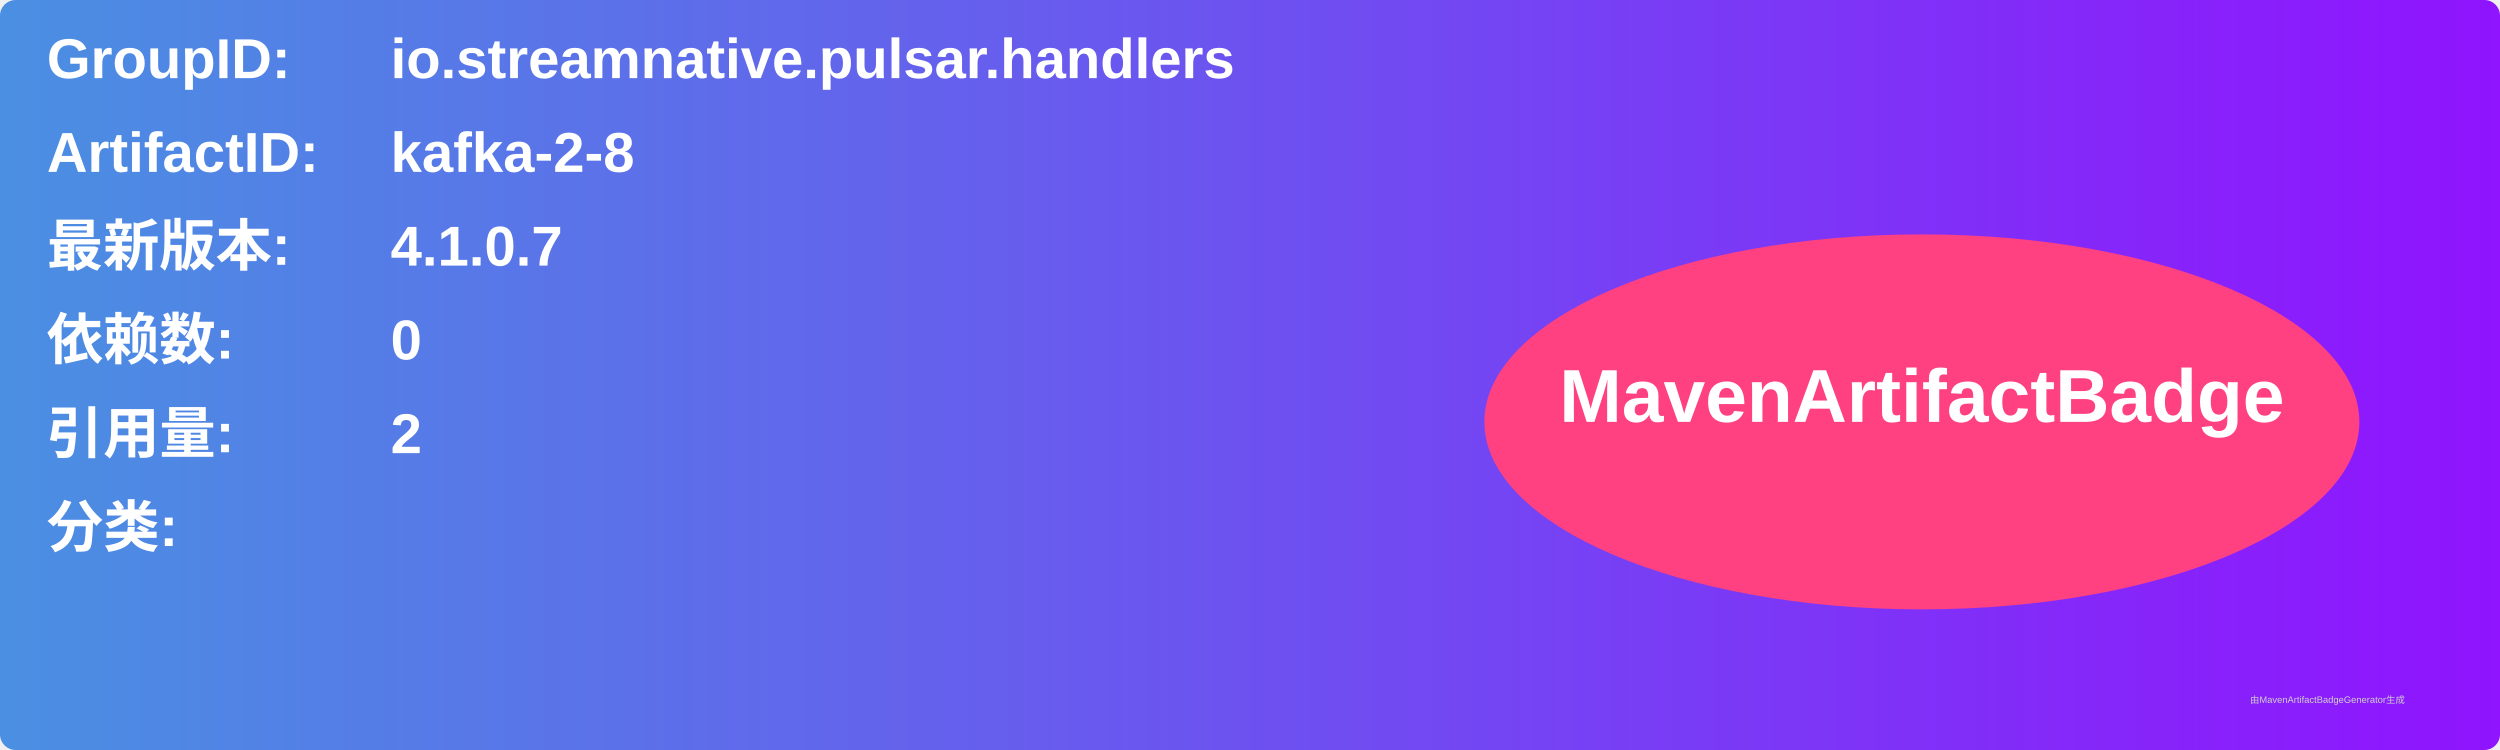
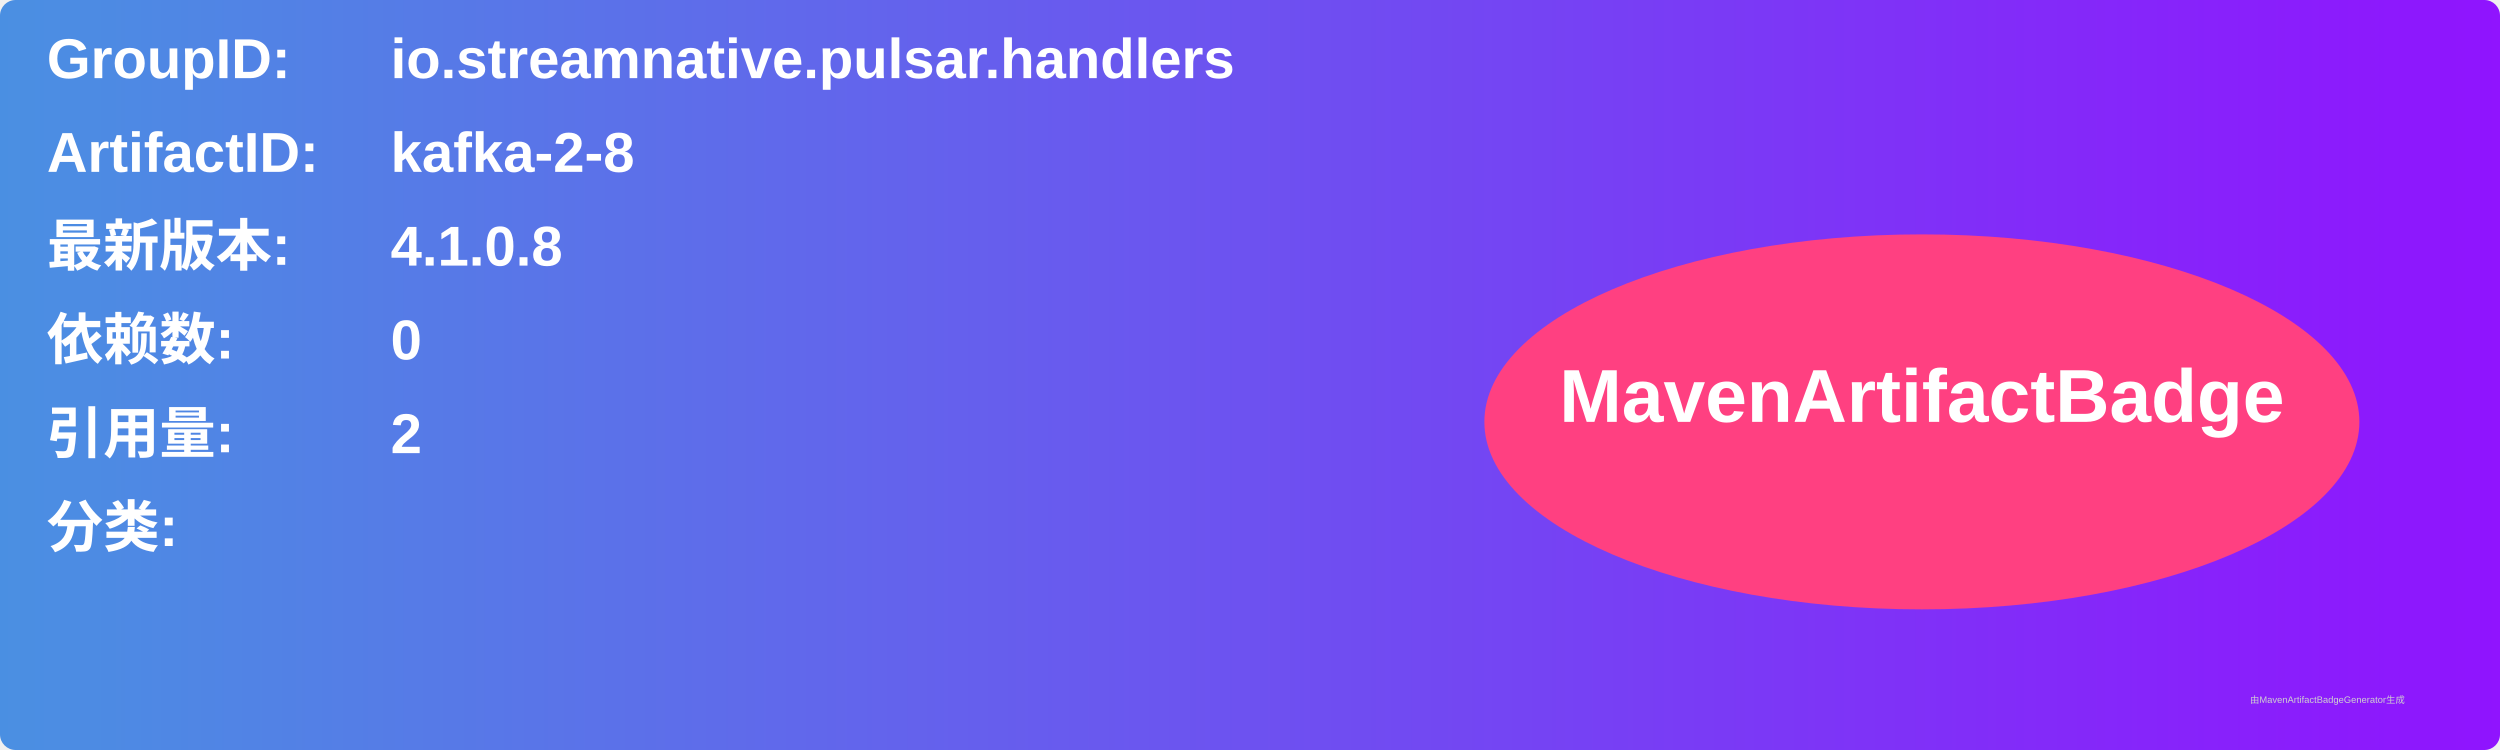
<svg xmlns="http://www.w3.org/2000/svg" width="800" height="240" viewBox="0 0 800 240">
  <linearGradient id="grad" x1="0%" y1="0%" x2="100%" y2="0%">
    <stop offset="0%" stop-color="#4a90e2" />
    <stop offset="100%" stop-color="#9013fe" />
  </linearGradient>
  <rect width="100%" height="100%" rx="5" ry="5" fill="url(#grad)" />
  <g transform="translate(15, 15)">
    <text x="0" y="10" font-family="Arial" font-size="18" fill="white" font-weight="bold" width="260">GroupID:</text>
    <text x="110" y="10" font-family="Arial" font-size="18" fill="white" font-weight="bold" width="460">io.streamnative.pulsar.handlers</text>
    <text x="0" y="40" font-family="Arial" font-size="18" fill="white" font-weight="bold" width="260">ArtifactID:</text>
    <text x="110" y="40" font-family="Arial" font-size="18" fill="white" font-weight="bold" width="460">kafka-2-8</text>
    <text x="0" y="70" font-family="Arial" font-size="18" fill="white" font-weight="bold">最新版本:</text>
    <text x="110" y="70" font-family="Arial" font-size="18" fill="white" font-weight="bold">
-       <tspan font-weight="bold">4.1.0.7</tspan>
+       <tspan font-weight="bold">4.1.0.8</tspan>
    </text>
    <text x="0" y="100" font-family="Arial" font-size="18" fill="white" font-weight="bold">依赖数: </text>
    <text x="110" y="100" font-family="Arial" font-size="18" fill="white">
      <tspan font-weight="bold">0</tspan>
    </text>
    <text x="0" y="130" font-family="Arial" font-size="18" fill="white" font-weight="bold">引用量: </text>
    <text x="110" y="130" font-family="Arial" font-size="18" fill="white">
      <tspan font-weight="bold">2</tspan>
    </text>
    <text x="0" y="160" font-family="Arial" font-size="18" fill="white" font-weight="bold">分类:</text>
    <text x="10" y="190" font-family="Arial" font-size="10" fill="white">
      <tspan font-weight="bold" />
    </text>
    <ellipse cx="600" cy="120" rx="140" ry="60" fill="#ff4081" />
    <text x="600" y="120" text-anchor="middle" font-family="Arial" font-size="24" fill="white" font-weight="bold">MavenArtifactBadge</text>
  </g>
  <text x="720" y="225" font-family="Arial" font-size="3" fill="#d0d0d0">由MavenArtifactBadgeGenerator生成</text>
</svg>
